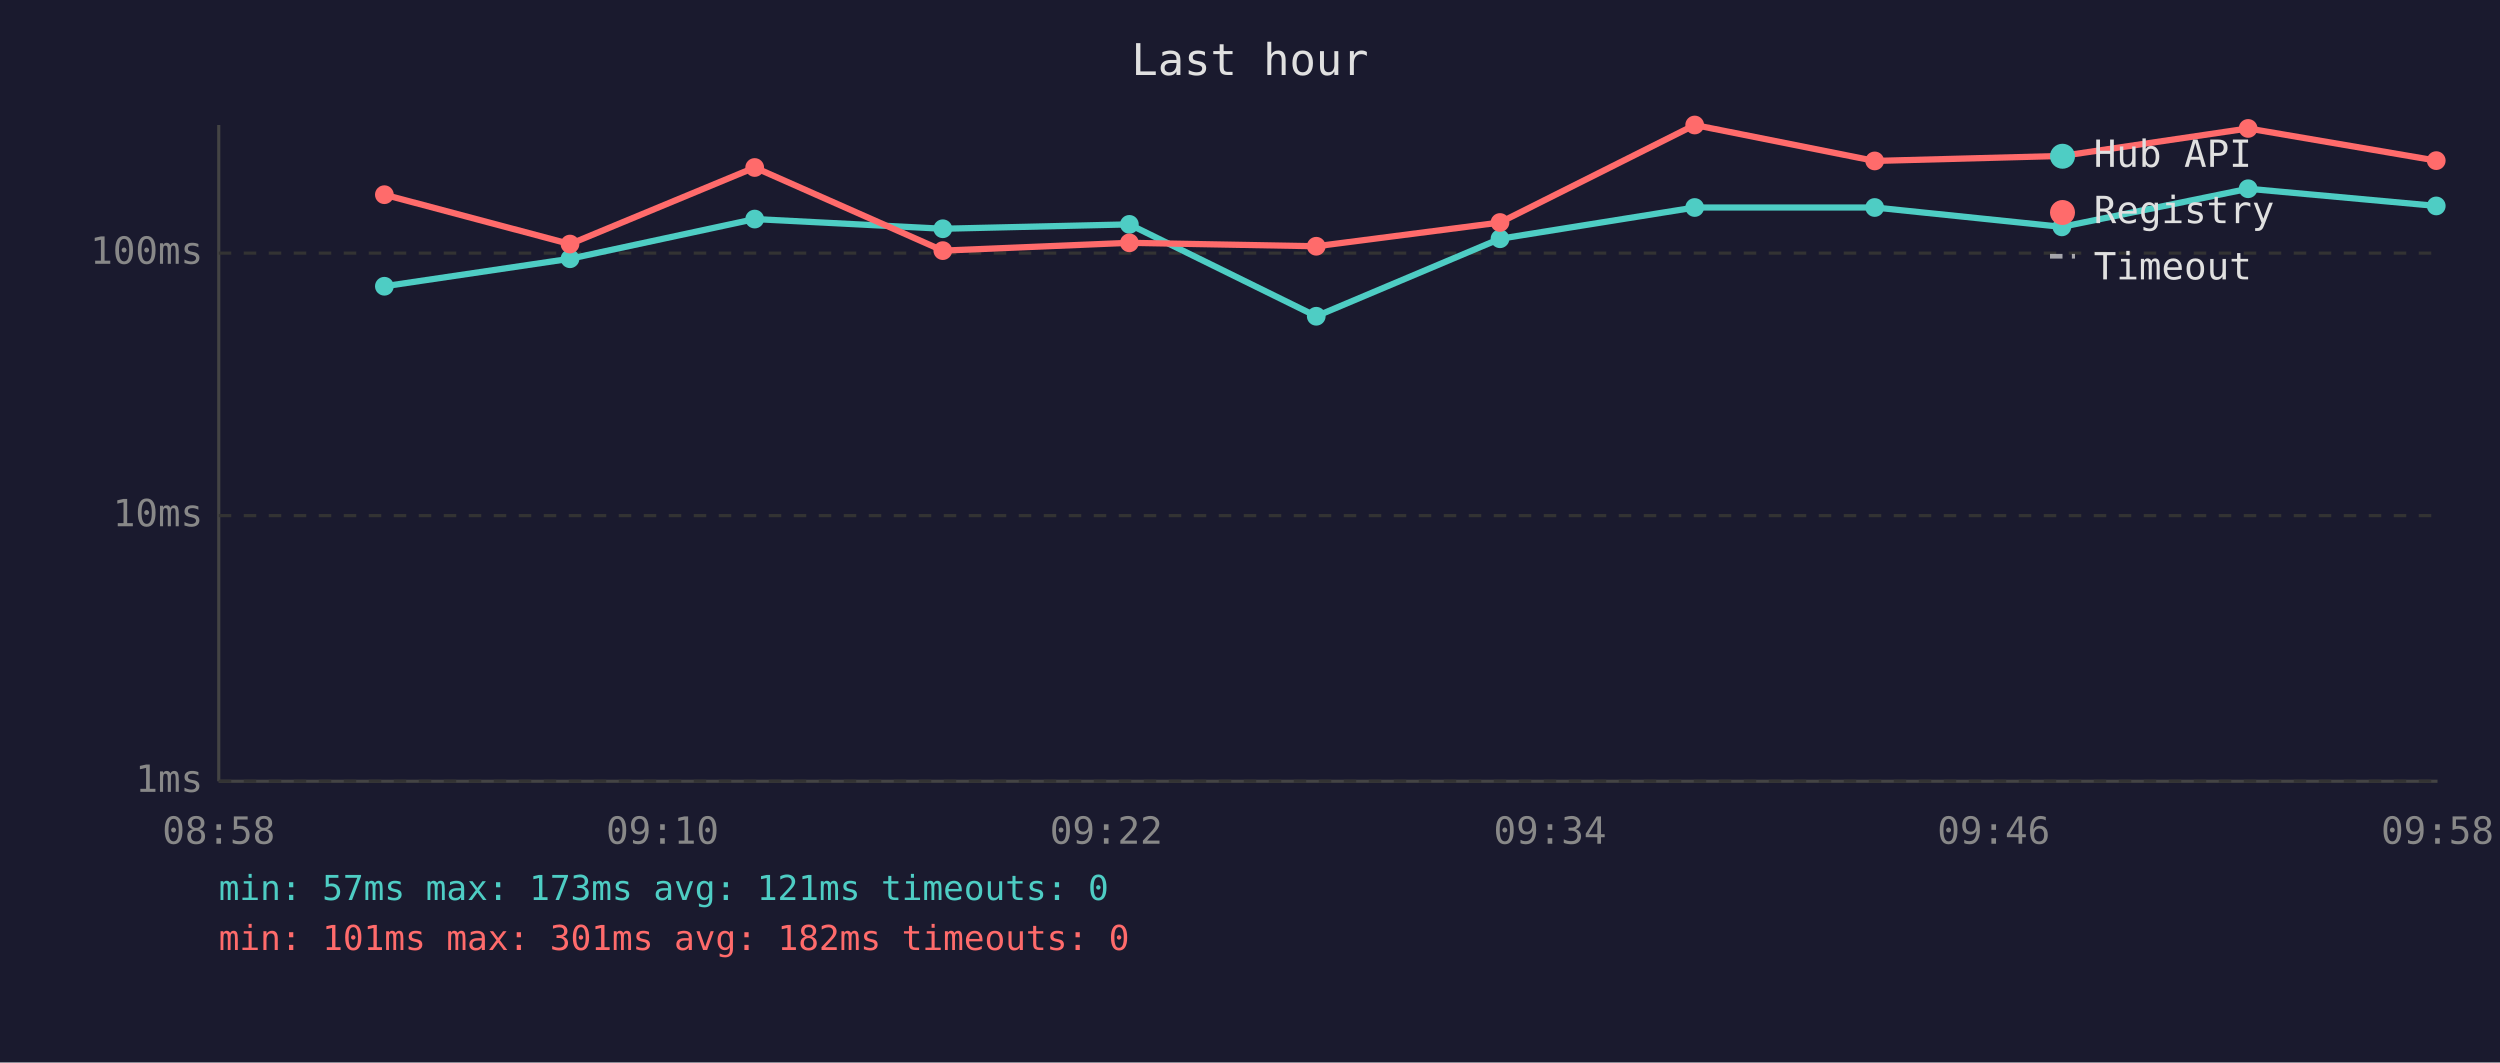
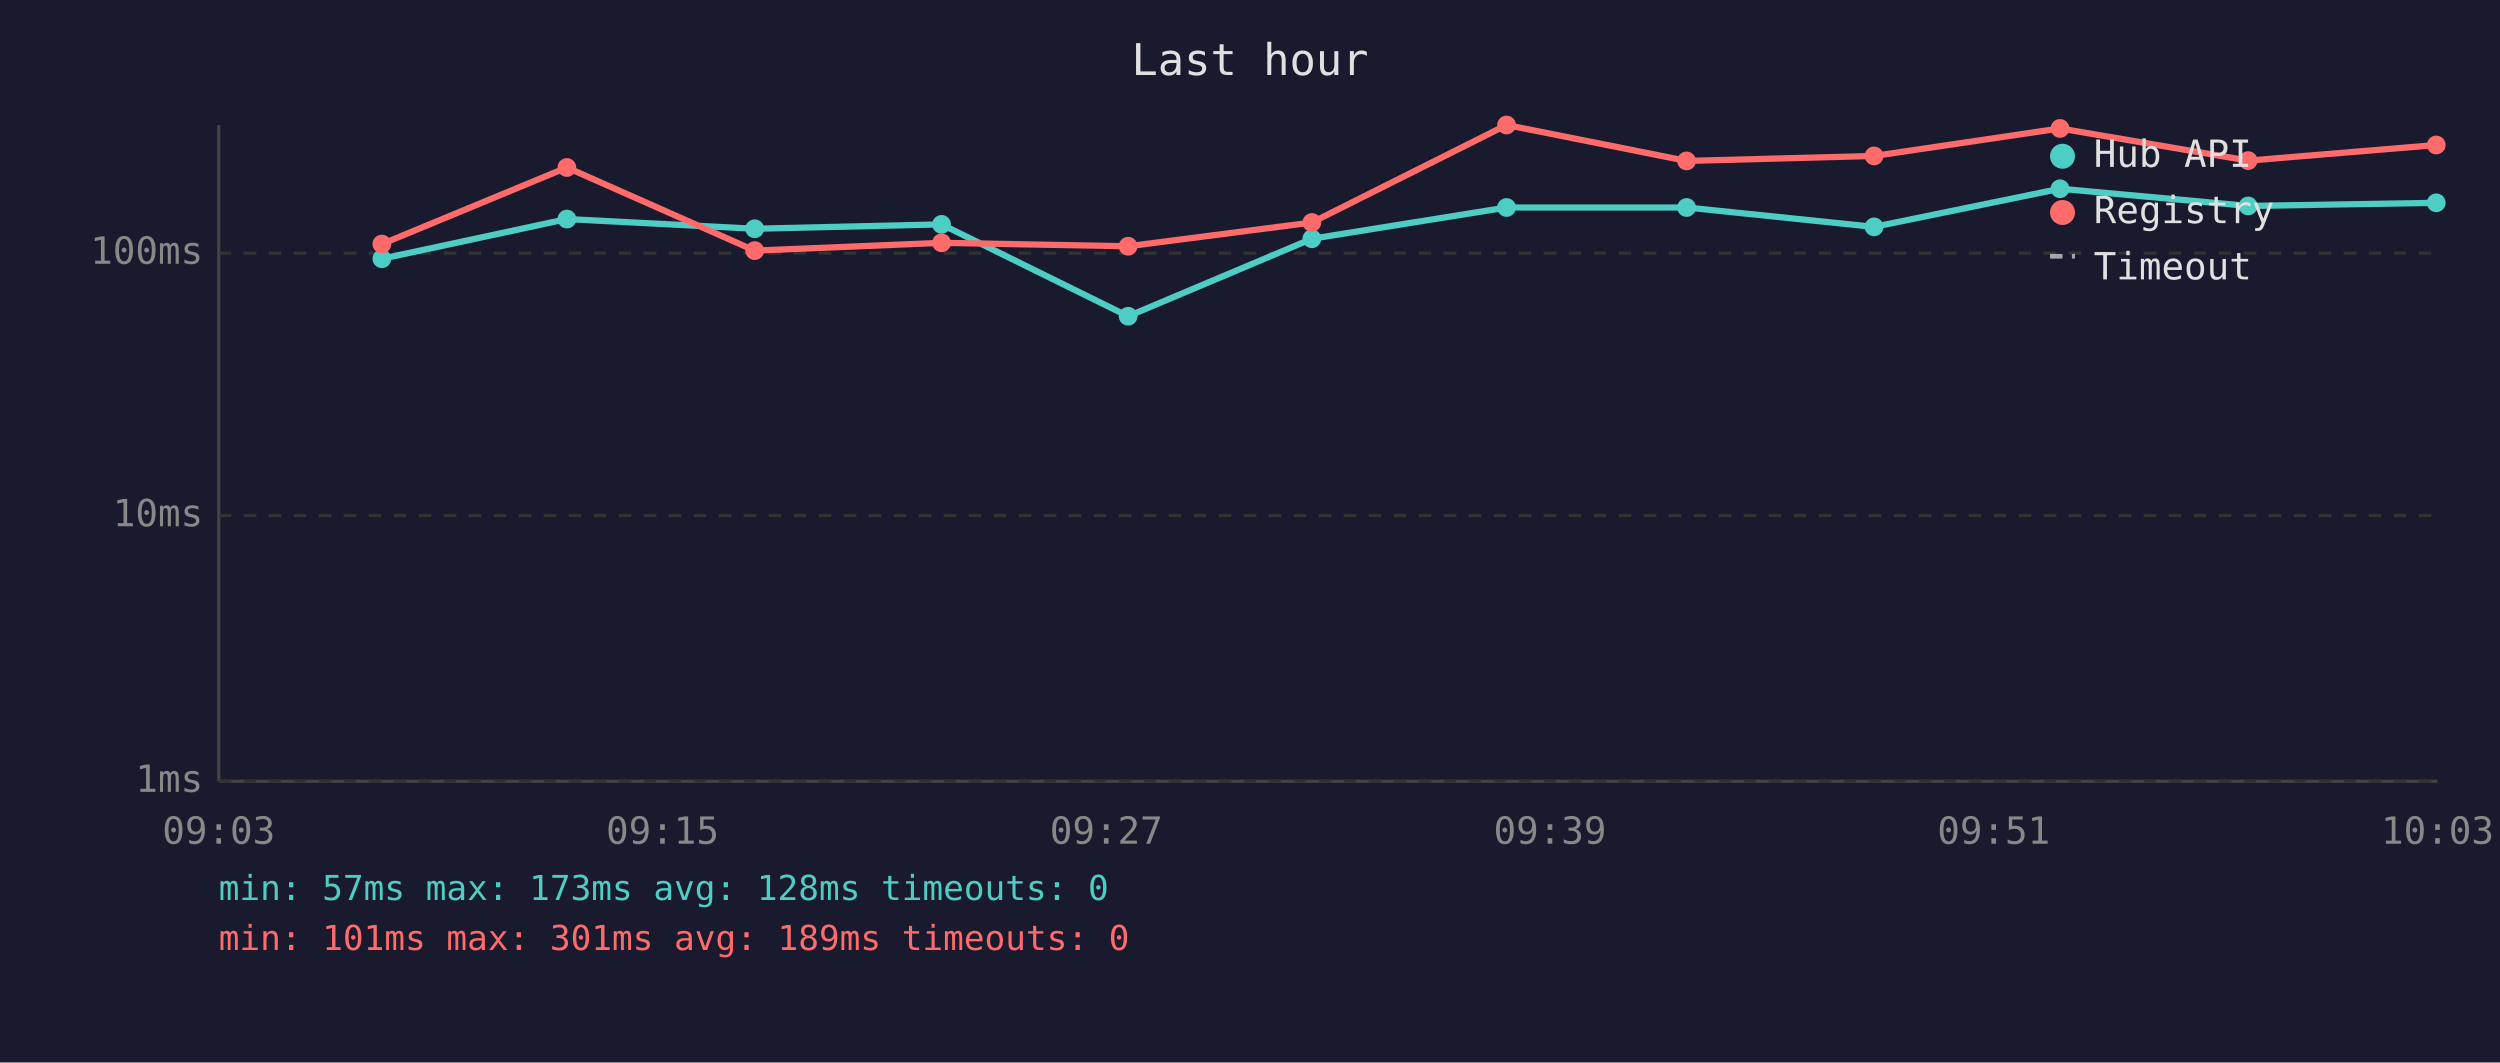
<svg xmlns="http://www.w3.org/2000/svg" viewBox="0 0 800 340" font-family="monospace" font-size="12">
  <rect width="800" height="340" fill="#1a1a2e" />
  <text x="400" y="24" fill="#e0e0e0" font-size="14" text-anchor="middle">Last hour</text>
  <line x1="70" y1="40" x2="70" y2="250" stroke="#444" stroke-width="1" />
  <line x1="70" y1="250" x2="780" y2="250" stroke="#444" stroke-width="1" />
  <line x1="70" y1="250" x2="780" y2="250" stroke="#333" stroke-width="1" stroke-dasharray="4" />
  <text x="65" y="250" fill="#888" text-anchor="end" dominant-baseline="middle">1ms</text>
  <line x1="70" y1="165" x2="780" y2="165" stroke="#333" stroke-width="1" stroke-dasharray="4" />
  <text x="65" y="165" fill="#888" text-anchor="end" dominant-baseline="middle">10ms</text>
  <line x1="70" y1="81" x2="780" y2="81" stroke="#333" stroke-width="1" stroke-dasharray="4" />
  <text x="65" y="81" fill="#888" text-anchor="end" dominant-baseline="middle">100ms</text>
-   <text x="70" y="270" fill="#888" text-anchor="middle">08:58</text>
-   <text x="212" y="270" fill="#888" text-anchor="middle">09:10</text>
-   <text x="354" y="270" fill="#888" text-anchor="middle">09:22</text>
-   <text x="496" y="270" fill="#888" text-anchor="middle">09:34</text>
-   <text x="638" y="270" fill="#888" text-anchor="middle">09:46</text>
-   <text x="780" y="270" fill="#888" text-anchor="middle">09:58</text>
-   <polyline points="123.0,91.6 182.4,82.8 241.5,70.1 301.7,73.2 361.4,71.8 421.2,101.2 480.0,76.4 542.3,66.4 599.9,66.4 659.8,72.6 719.4,60.4 779.6,65.9" fill="none" stroke="#4ecdc4" stroke-width="2" opacity="1" />
-   <circle cx="123.0" cy="91.6" r="3" fill="#4ecdc4" />
-   <circle cx="182.4" cy="82.8" r="3" fill="#4ecdc4" />
-   <circle cx="241.5" cy="70.1" r="3" fill="#4ecdc4" />
-   <circle cx="301.7" cy="73.2" r="3" fill="#4ecdc4" />
-   <circle cx="361.4" cy="71.8" r="3" fill="#4ecdc4" />
-   <circle cx="421.2" cy="101.2" r="3" fill="#4ecdc4" />
-   <circle cx="480.0" cy="76.4" r="3" fill="#4ecdc4" />
-   <circle cx="542.3" cy="66.4" r="3" fill="#4ecdc4" />
-   <circle cx="599.9" cy="66.4" r="3" fill="#4ecdc4" />
-   <circle cx="659.8" cy="72.6" r="3" fill="#4ecdc4" />
-   <circle cx="719.4" cy="60.4" r="3" fill="#4ecdc4" />
-   <circle cx="779.6" cy="65.9" r="3" fill="#4ecdc4" />
-   <polyline points="123.0,62.3 182.4,78.1 241.5,53.6 301.7,80.2 361.4,77.7 421.2,78.8 480.0,71.2 542.3,40.0 599.9,51.5 659.8,49.9 719.4,41.1 779.6,51.4" fill="none" stroke="#ff6b6b" stroke-width="2" opacity="1" />
-   <circle cx="123.0" cy="62.3" r="3" fill="#ff6b6b" />
-   <circle cx="182.4" cy="78.1" r="3" fill="#ff6b6b" />
-   <circle cx="241.5" cy="53.6" r="3" fill="#ff6b6b" />
-   <circle cx="301.7" cy="80.2" r="3" fill="#ff6b6b" />
-   <circle cx="361.4" cy="77.7" r="3" fill="#ff6b6b" />
-   <circle cx="421.2" cy="78.8" r="3" fill="#ff6b6b" />
-   <circle cx="480.0" cy="71.2" r="3" fill="#ff6b6b" />
-   <circle cx="542.3" cy="40.0" r="3" fill="#ff6b6b" />
-   <circle cx="599.9" cy="51.5" r="3" fill="#ff6b6b" />
-   <circle cx="659.8" cy="49.9" r="3" fill="#ff6b6b" />
-   <circle cx="719.4" cy="41.1" r="3" fill="#ff6b6b" />
-   <circle cx="779.6" cy="51.4" r="3" fill="#ff6b6b" />
+   <text x="70" y="270" fill="#888" text-anchor="middle">09:03</text>
+   <text x="212" y="270" fill="#888" text-anchor="middle">09:15</text>
+   <text x="354" y="270" fill="#888" text-anchor="middle">09:27</text>
+   <text x="496" y="270" fill="#888" text-anchor="middle">09:39</text>
+   <text x="638" y="270" fill="#888" text-anchor="middle">09:51</text>
+   <text x="780" y="270" fill="#888" text-anchor="middle">10:03</text>
+   <polyline points="122.2,82.8 181.4,70.1 241.5,73.2 301.3,71.8 361.0,101.2 419.8,76.4 482.1,66.4 539.7,66.4 599.7,72.6 659.2,60.4 719.4,65.9 779.6,64.9" fill="none" stroke="#4ecdc4" stroke-width="2" opacity="1" />
+   <circle cx="122.2" cy="82.8" r="3" fill="#4ecdc4" />
+   <circle cx="181.4" cy="70.1" r="3" fill="#4ecdc4" />
+   <circle cx="241.5" cy="73.2" r="3" fill="#4ecdc4" />
+   <circle cx="301.3" cy="71.8" r="3" fill="#4ecdc4" />
+   <circle cx="361.0" cy="101.2" r="3" fill="#4ecdc4" />
+   <circle cx="419.8" cy="76.4" r="3" fill="#4ecdc4" />
+   <circle cx="482.1" cy="66.4" r="3" fill="#4ecdc4" />
+   <circle cx="539.7" cy="66.4" r="3" fill="#4ecdc4" />
+   <circle cx="599.7" cy="72.6" r="3" fill="#4ecdc4" />
+   <circle cx="659.2" cy="60.4" r="3" fill="#4ecdc4" />
+   <circle cx="719.4" cy="65.9" r="3" fill="#4ecdc4" />
+   <circle cx="779.6" cy="64.9" r="3" fill="#4ecdc4" />
+   <polyline points="122.2,78.1 181.4,53.6 241.5,80.2 301.3,77.7 361.0,78.8 419.8,71.2 482.1,40.0 539.7,51.5 599.7,49.9 659.2,41.1 719.4,51.4 779.6,46.4" fill="none" stroke="#ff6b6b" stroke-width="2" opacity="1" />
+   <circle cx="122.2" cy="78.1" r="3" fill="#ff6b6b" />
+   <circle cx="181.4" cy="53.6" r="3" fill="#ff6b6b" />
+   <circle cx="241.5" cy="80.2" r="3" fill="#ff6b6b" />
+   <circle cx="301.3" cy="77.7" r="3" fill="#ff6b6b" />
+   <circle cx="361.0" cy="78.8" r="3" fill="#ff6b6b" />
+   <circle cx="419.8" cy="71.2" r="3" fill="#ff6b6b" />
+   <circle cx="482.1" cy="40.0" r="3" fill="#ff6b6b" />
+   <circle cx="539.7" cy="51.5" r="3" fill="#ff6b6b" />
+   <circle cx="599.7" cy="49.9" r="3" fill="#ff6b6b" />
+   <circle cx="659.2" cy="41.1" r="3" fill="#ff6b6b" />
+   <circle cx="719.4" cy="51.4" r="3" fill="#ff6b6b" />
+   <circle cx="779.6" cy="46.4" r="3" fill="#ff6b6b" />
  <circle cx="660" cy="50" r="4" fill="#4ecdc4" />
  <text x="670" y="50" fill="#e0e0e0" dominant-baseline="middle">Hub API</text>
  <circle cx="660" cy="68" r="4" fill="#ff6b6b" />
  <text x="670" y="68" fill="#e0e0e0" dominant-baseline="middle">Registry</text>
  <line x1="656" y1="82" x2="664" y2="82" stroke="#e0e0e0" stroke-width="1.5" stroke-dasharray="4,3" opacity="0.7" />
  <text x="670" y="86" fill="#e0e0e0" dominant-baseline="middle">Timeout</text>
-   <text x="70" y="288" fill="#4ecdc4" font-size="11">min: 57ms  max: 173ms  avg: 121ms  timeouts: 0</text>
-   <text x="70" y="304" fill="#ff6b6b" font-size="11">min: 101ms  max: 301ms  avg: 182ms  timeouts: 0</text>
+   <text x="70" y="288" fill="#4ecdc4" font-size="11">min: 57ms  max: 173ms  avg: 128ms  timeouts: 0</text>
+   <text x="70" y="304" fill="#ff6b6b" font-size="11">min: 101ms  max: 301ms  avg: 189ms  timeouts: 0</text>
</svg>
